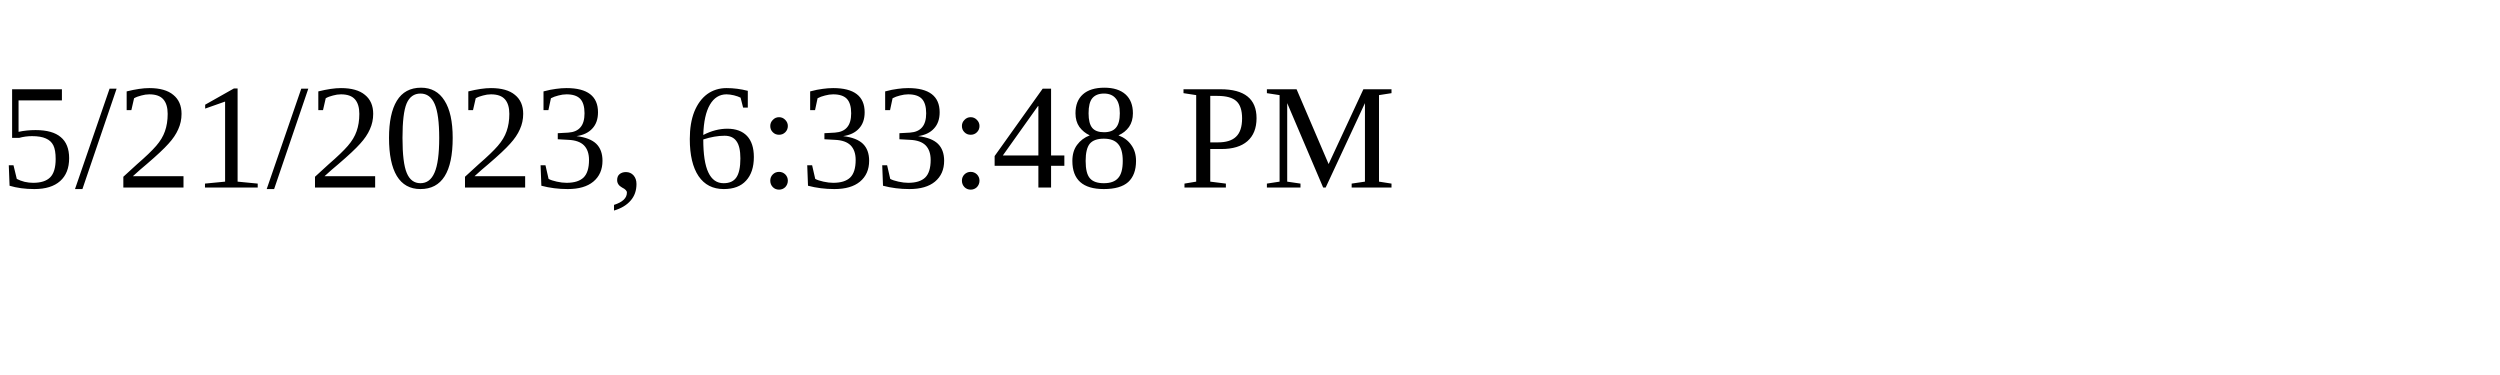
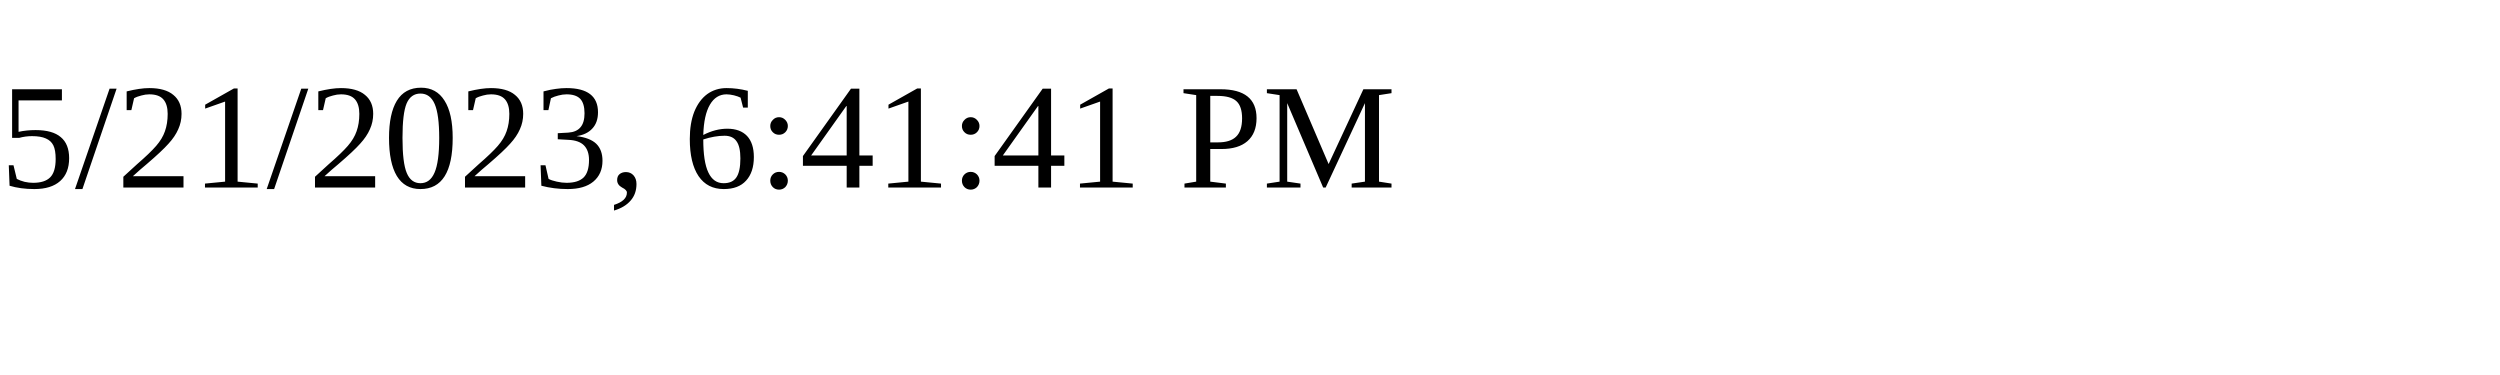
<svg xmlns="http://www.w3.org/2000/svg" height="30" width="200">
-   <text x="0" y="15">5/21/2023, 6:33:48 PM</text>
+   <text x="0" y="15">5/21/2023, 6:41:41 PM</text>
</svg>
